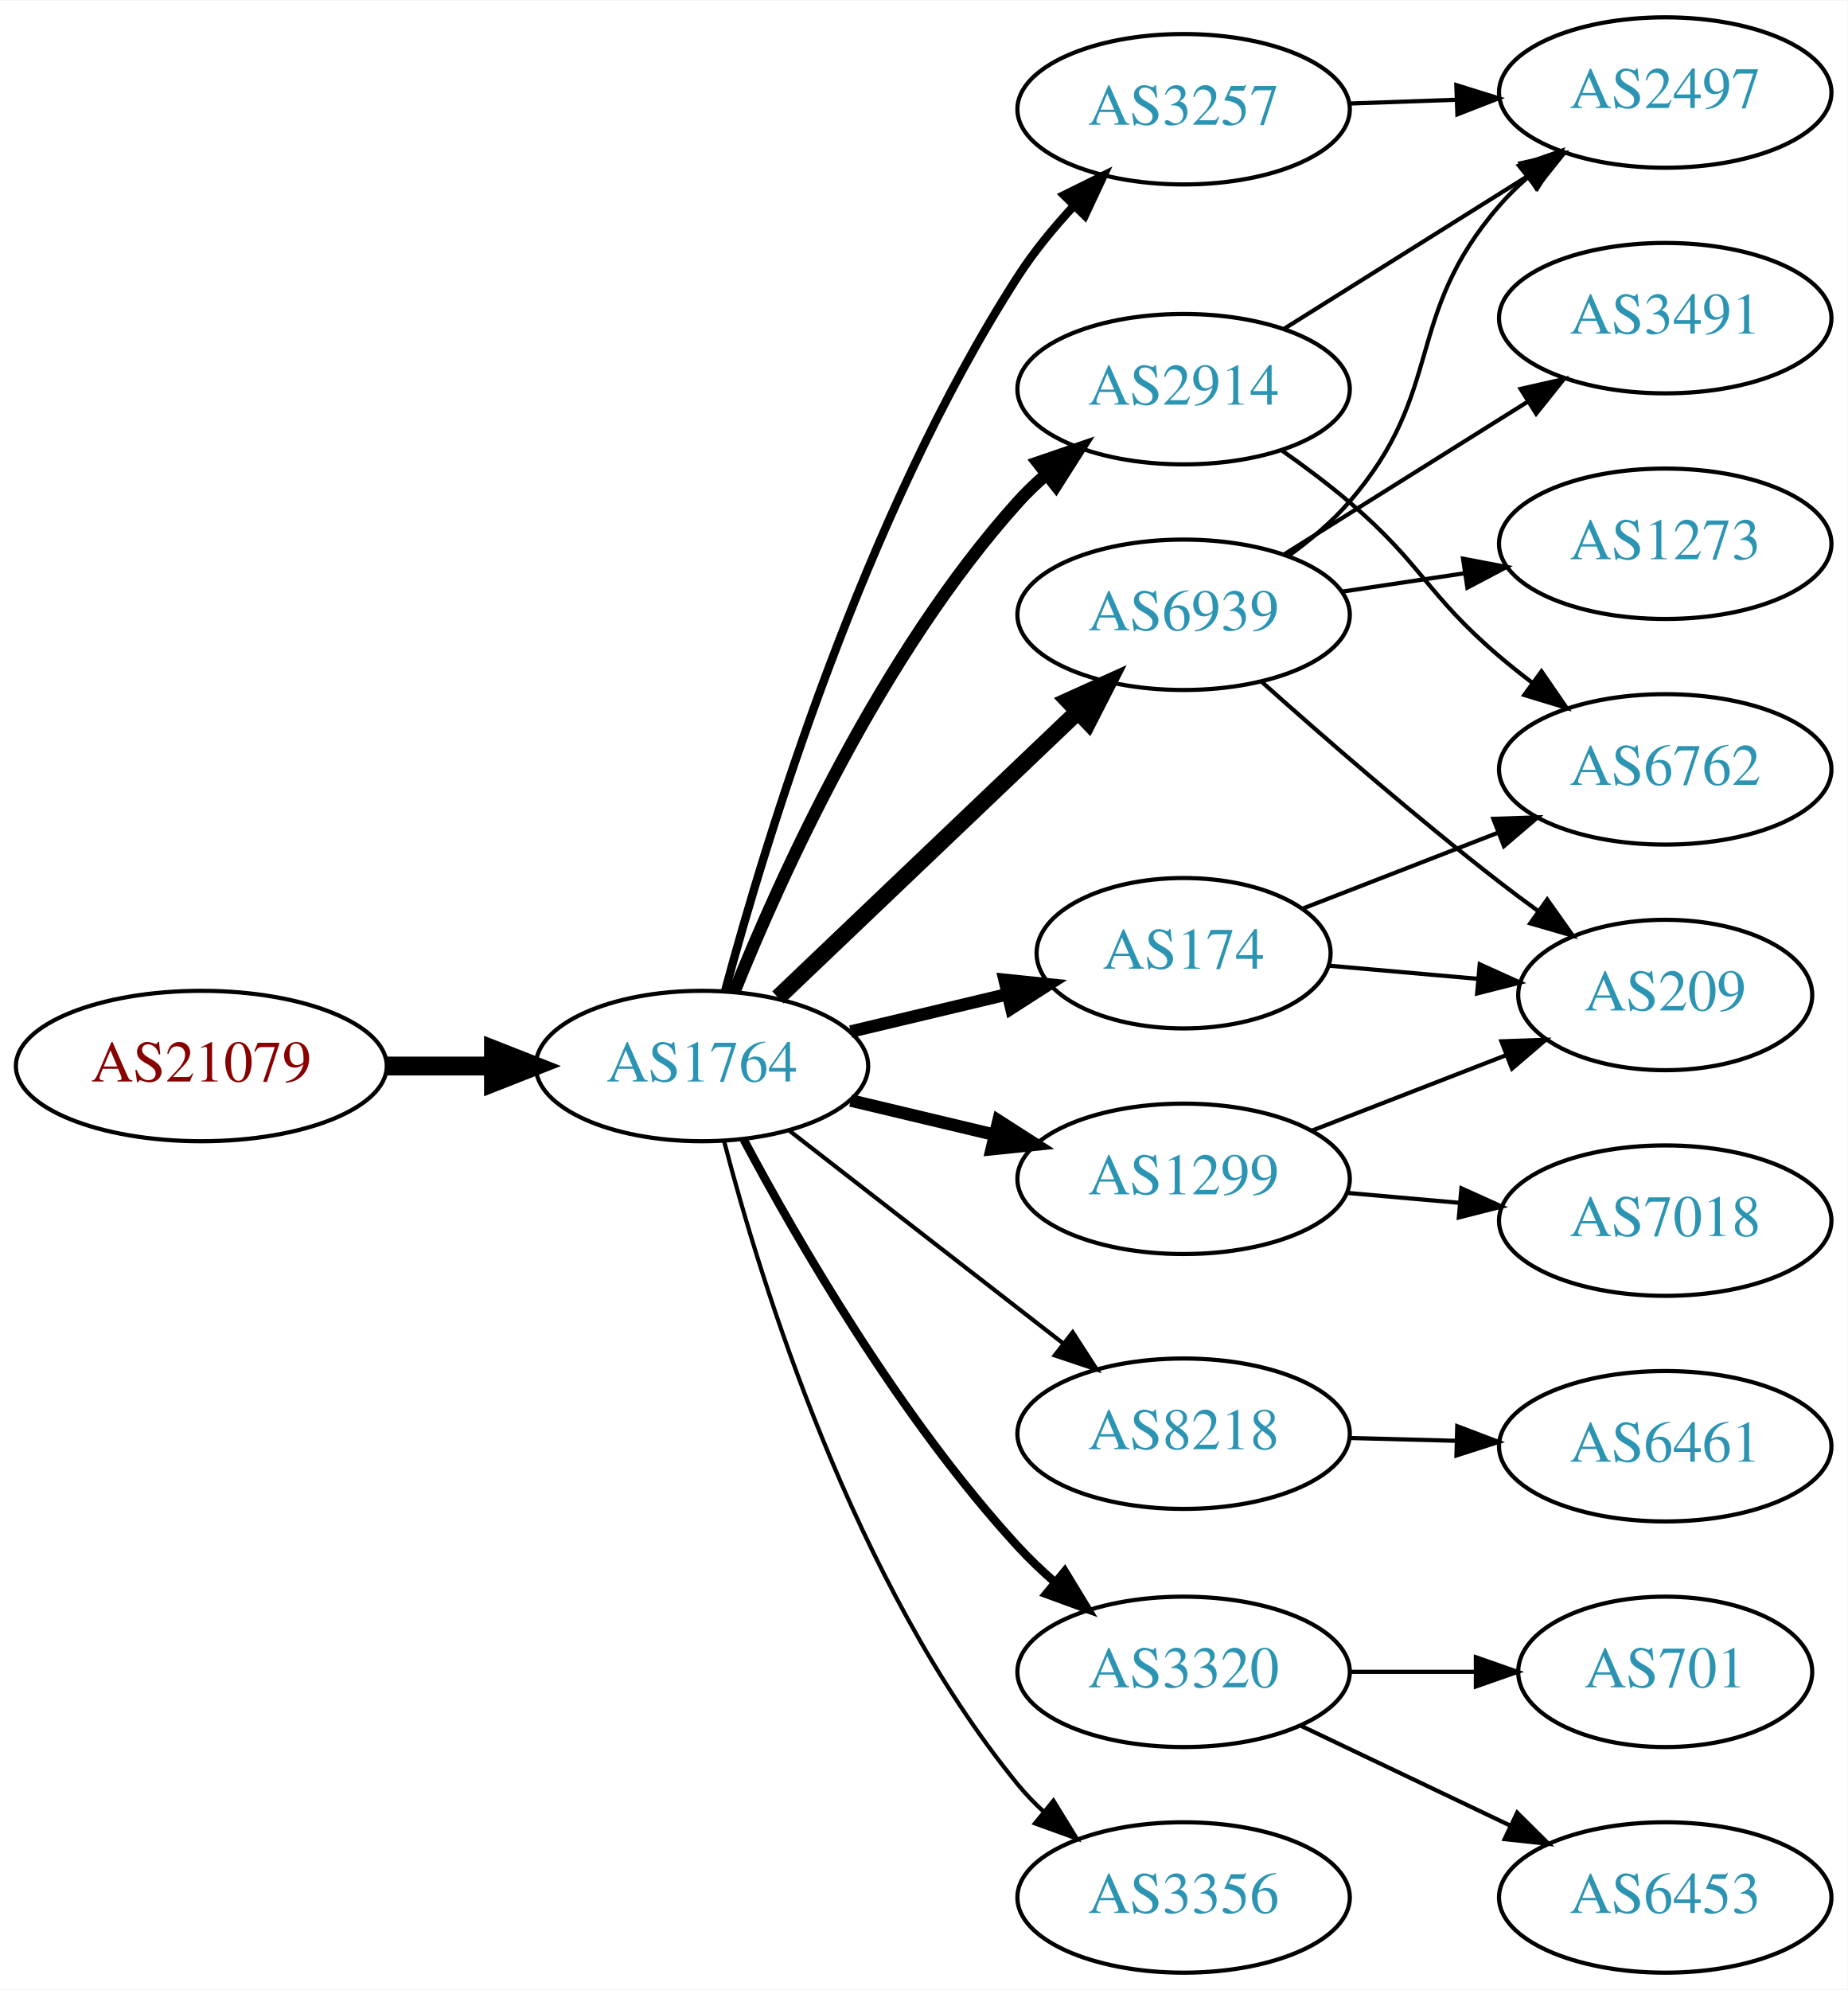
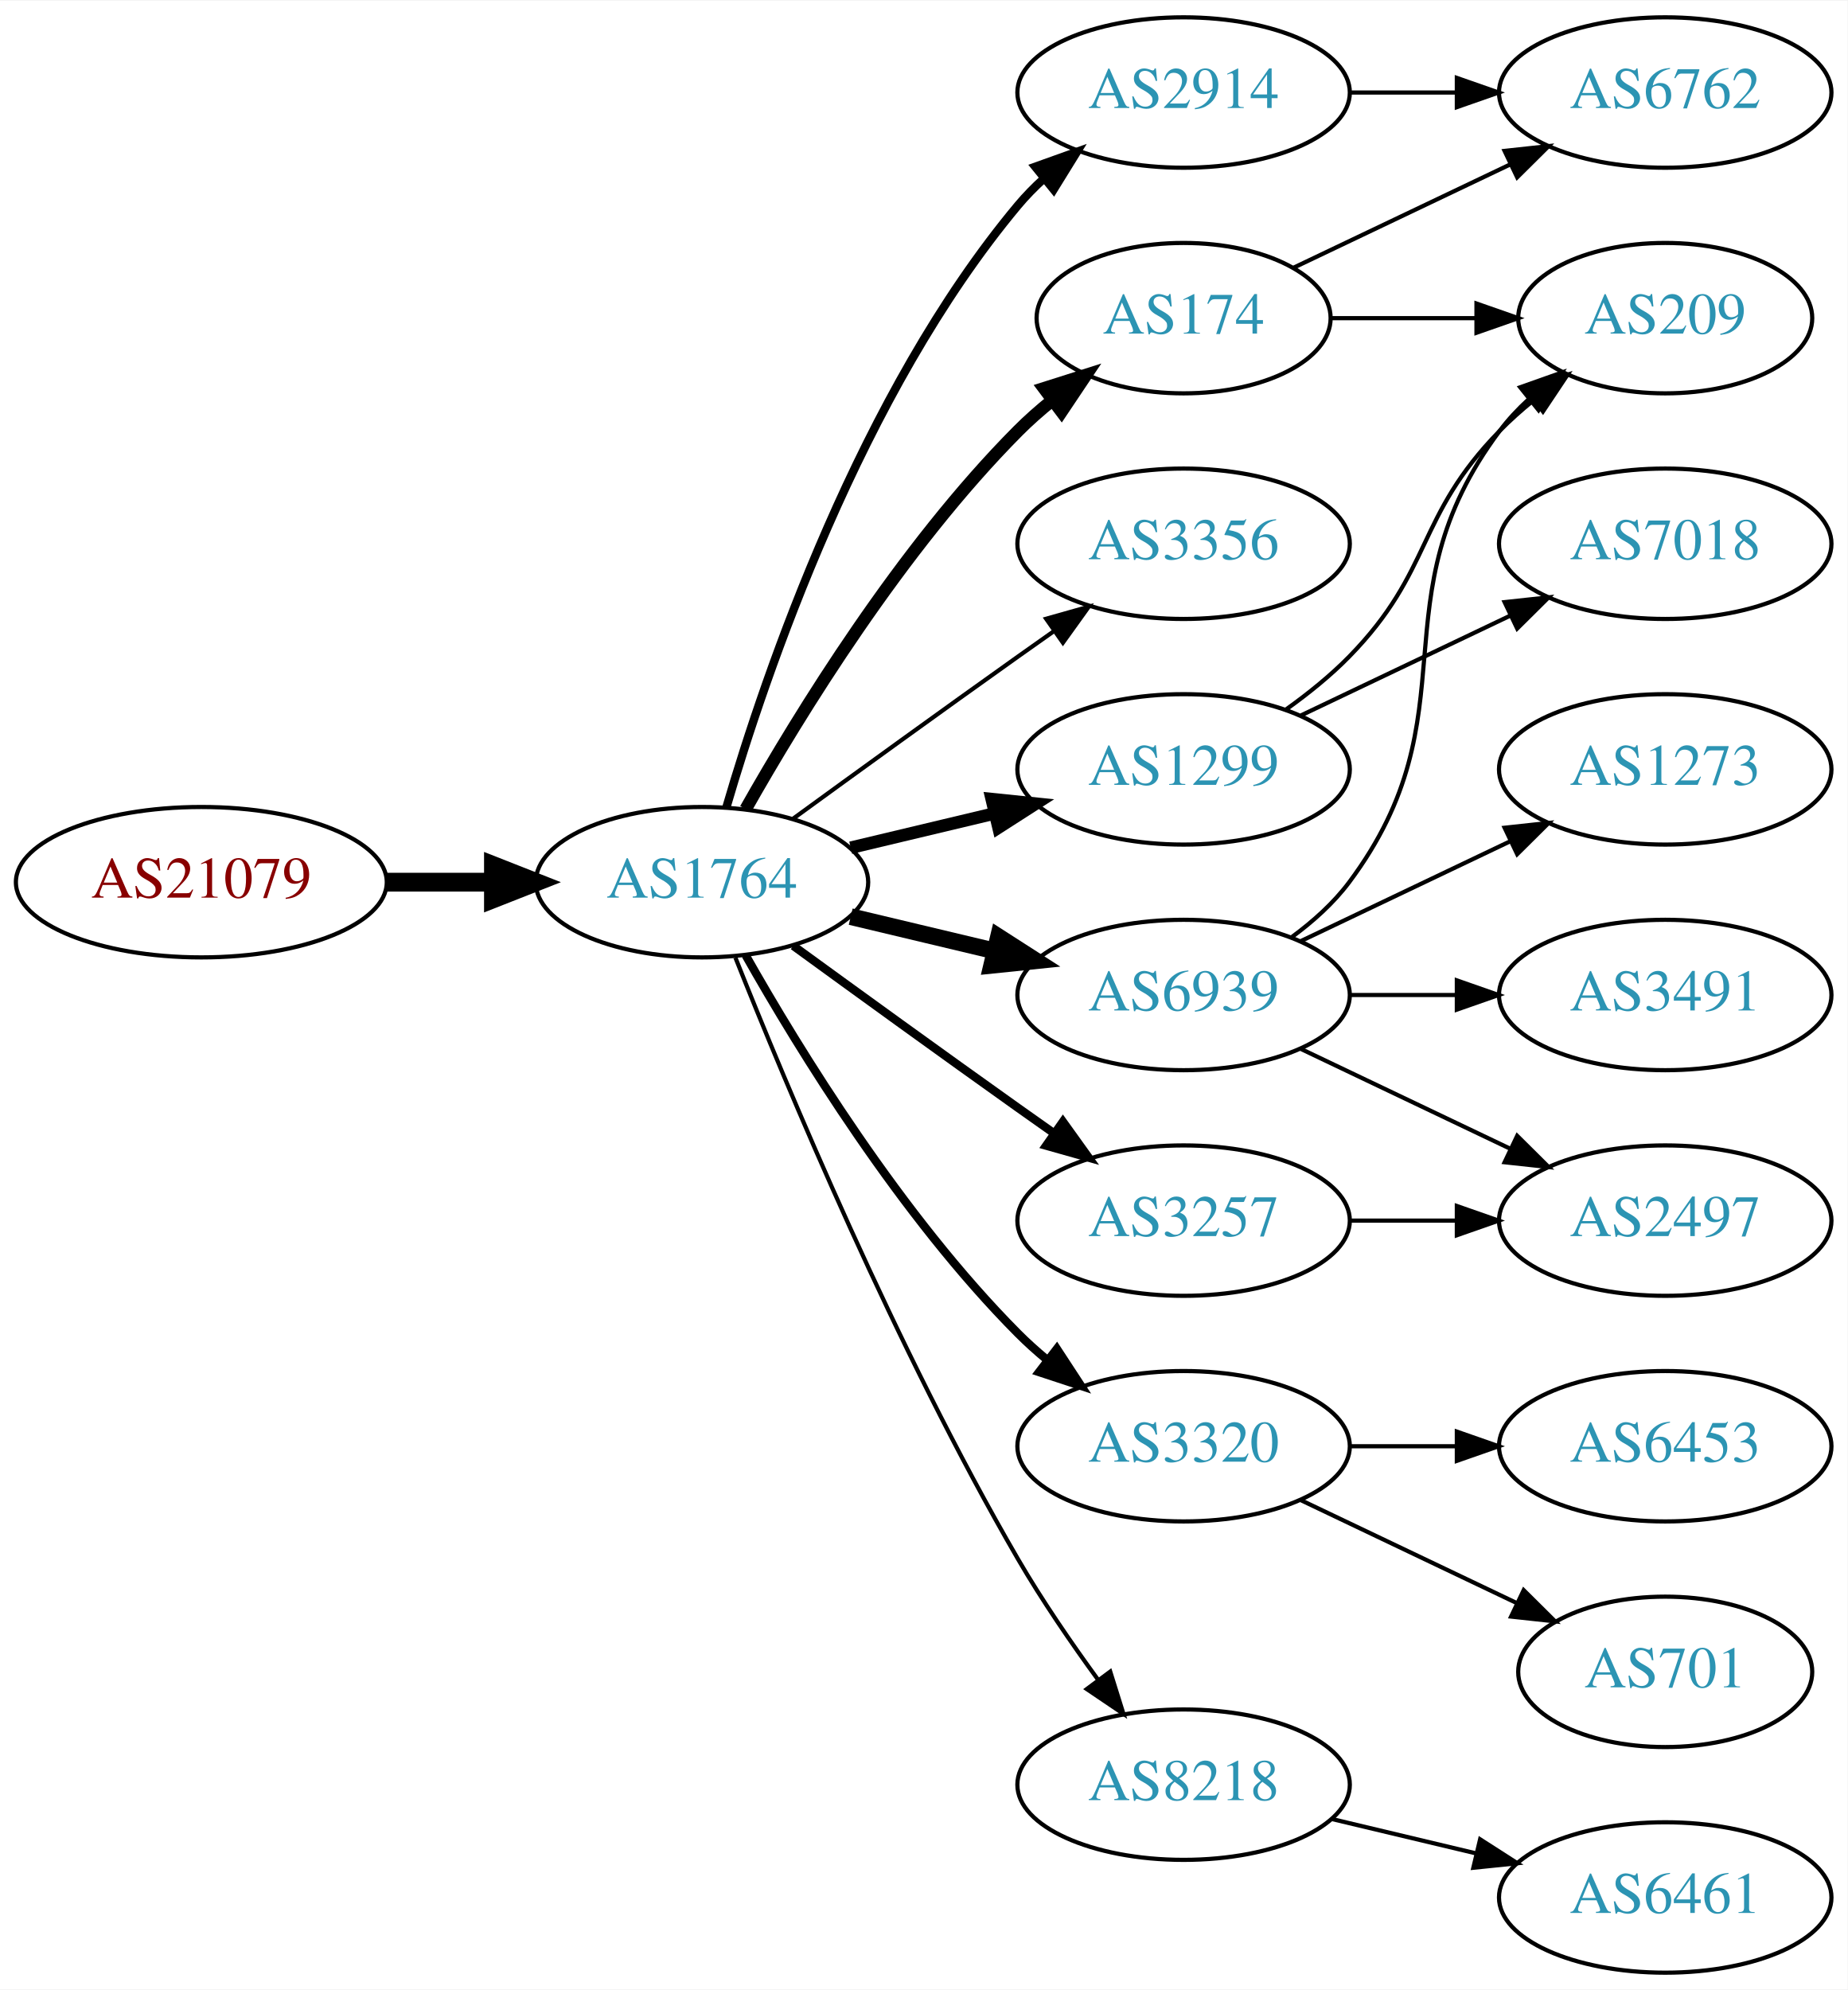
<svg xmlns="http://www.w3.org/2000/svg" xmlns:xlink="http://www.w3.org/1999/xlink" width="442pt" height="476pt" viewBox="0.00 0.00 442.27 476.00">
  <g id="graph0" class="graph" transform="scale(1 1) rotate(0) translate(4 472)">
    <polygon fill="white" stroke="none" points="-4,4 -4,-472 438.271,-472 438.271,4 -4,4" />
    <g id="node1" class="node">
      <g id="a_node1">
        <a xlink:href="/asn/21079" xlink:title="AS21079 ~ Vienna, AT [AT]">
-           <ellipse fill="#ffffff" stroke="black" cx="44.196" cy="-217" rx="44.393" ry="18" />
-           <text text-anchor="middle" x="44.196" y="-213.3" font-family="Times,serif" font-size="14.00" fill="#880000">AS21079</text>
+           <ellipse fill="#ffffff" stroke="black" cx="44.196" cy="-261" rx="44.393" ry="18" />
+           <text text-anchor="middle" x="44.196" y="-257.3" font-family="Times,serif" font-size="14.00" fill="#880000">AS21079</text>
        </a>
      </g>
    </g>
    <g id="node2" class="node">
      <g id="a_node2">
        <a xlink:href="/asn/1764" xlink:title="AS1764 ~ NEXTLAYER-AS [AT]">
-           <ellipse fill="#ffffff" stroke="black" cx="164.039" cy="-217" rx="39.794" ry="18" />
-           <text text-anchor="middle" x="164.039" y="-213.3" font-family="Times,serif" font-size="14.00" fill="#2c94b3">AS1764</text>
+           <ellipse fill="#ffffff" stroke="black" cx="164.039" cy="-261" rx="39.794" ry="18" />
+           <text text-anchor="middle" x="164.039" y="-257.3" font-family="Times,serif" font-size="14.00" fill="#2c94b3">AS1764</text>
        </a>
      </g>
    </g>
    <g id="edge1" class="edge">
-       <path fill="none" stroke="black" stroke-width="4.5" d="M88.407,-217C96.72,-217 105.482,-217 113.965,-217" />
-       <polygon fill="black" stroke="black" stroke-width="4.5" points="114.123,-220.938 124.123,-217 114.123,-213.063 114.123,-220.938" />
+       <path fill="none" stroke="black" stroke-width="4.5" d="M88.407,-261C96.72,-261 105.482,-261 113.965,-261" />
+       <polygon fill="black" stroke="black" stroke-width="4.5" points="114.123,-264.938 124.123,-261 114.123,-257.063 114.123,-264.938" />
    </g>
    <g id="node3" class="node">
      <g id="a_node3">
-         <a xlink:href="/asn/3257" xlink:title="AS3257 ~ GTT [DE]">
-           <ellipse fill="#ffffff" stroke="black" cx="279.332" cy="-446" rx="39.794" ry="18" />
-           <text text-anchor="middle" x="279.332" y="-442.3" font-family="Times,serif" font-size="14.00" fill="#2c94b3">AS3257</text>
+         <a xlink:href="/asn/1299" xlink:title="AS1299 ~ Telia Carrier [EU]">
+           <ellipse fill="#ffffff" stroke="black" cx="279.332" cy="-288" rx="39.794" ry="18" />
+           <text text-anchor="middle" x="279.332" y="-284.3" font-family="Times,serif" font-size="14.00" fill="#2c94b3">AS1299</text>
        </a>
      </g>
    </g>
    <g id="edge2" class="edge">
-       <path fill="none" stroke="black" stroke-width="2" d="M169.605,-235.033C178.99,-269.996 202.723,-348.608 239.685,-406 243.479,-411.891 248.227,-417.656 253.084,-422.893" />
-       <polygon fill="black" stroke="black" stroke-width="2" points="250.682,-425.443 260.178,-430.142 255.685,-420.547 250.682,-425.443" />
+       <path fill="none" stroke="black" stroke-width="3" d="M199.646,-269.248C210.517,-271.838 222.671,-274.735 234.114,-277.462" />
+       <polygon fill="black" stroke="black" stroke-width="3" points="233.397,-280.889 243.936,-279.803 235.02,-274.08 233.397,-280.889" />
    </g>
    <g id="node4" class="node">
      <g id="a_node4">
-         <a xlink:href="/asn/8218" xlink:title="AS8218 ~ legacy Neotelecoms [FR]">
-           <ellipse fill="#ffffff" stroke="black" cx="279.332" cy="-129" rx="39.794" ry="18" />
-           <text text-anchor="middle" x="279.332" y="-125.3" font-family="Times,serif" font-size="14.00" fill="#2c94b3">AS8218</text>
+         <a xlink:href="/asn/2914" xlink:title="AS2914 ~ NTT America, Inc. [US]">
+           <ellipse fill="#ffffff" stroke="black" cx="279.332" cy="-450" rx="39.794" ry="18" />
+           <text text-anchor="middle" x="279.332" y="-446.3" font-family="Times,serif" font-size="14.00" fill="#2c94b3">AS2914</text>
        </a>
      </g>
    </g>
    <g id="edge3" class="edge">
-       <path fill="none" stroke="black" d="M185.032,-201.47C203.233,-187.332 230.282,-166.323 250.575,-150.56" />
-       <polygon fill="black" stroke="black" points="252.787,-153.273 258.538,-144.375 248.493,-147.745 252.787,-153.273" />
+       <path fill="none" stroke="black" stroke-width="2" d="M169.913,-279.002C179.227,-310.844 202.043,-377.981 239.685,-423 241.555,-425.237 243.654,-427.374 245.88,-429.396" />
+       <polygon fill="black" stroke="black" stroke-width="2" points="243.823,-432.234 253.799,-435.804 248.227,-426.793 243.823,-432.234" />
    </g>
    <g id="node5" class="node">
      <g id="a_node5">
-         <a xlink:href="/asn/2914" xlink:title="AS2914 ~ NTT America, Inc. [US]">
-           <ellipse fill="#ffffff" stroke="black" cx="279.332" cy="-379" rx="39.794" ry="18" />
-           <text text-anchor="middle" x="279.332" y="-375.3" font-family="Times,serif" font-size="14.00" fill="#2c94b3">AS2914</text>
+         <a xlink:href="/asn/3356" xlink:title="AS3356 ~ Level 3 Parent, LLC [US]">
+           <ellipse fill="#ffffff" stroke="black" cx="279.332" cy="-342" rx="39.794" ry="18" />
+           <text text-anchor="middle" x="279.332" y="-338.3" font-family="Times,serif" font-size="14.00" fill="#2c94b3">AS3356</text>
        </a>
      </g>
    </g>
    <g id="edge4" class="edge">
-       <path fill="none" stroke="black" stroke-width="3" d="M171.786,-234.787C182.837,-262.243 206.891,-315.578 239.685,-352 241.688,-354.224 243.906,-356.363 246.239,-358.397" />
-       <polygon fill="black" stroke="black" stroke-width="3" points="244.437,-361.433 254.458,-364.873 248.769,-355.935 244.437,-361.433" />
+       <path fill="none" stroke="black" d="M185.887,-276.222C200.821,-287.091 221.435,-302.025 239.685,-315 242.506,-317.005 245.449,-319.085 248.397,-321.159" />
+       <polygon fill="black" stroke="black" points="246.424,-324.05 256.621,-326.926 250.443,-318.319 246.424,-324.05" />
    </g>
    <g id="node6" class="node">
      <g id="a_node6">
-         <a xlink:href="/asn/174" xlink:title="AS174 ~ Cogent Communications [US]">
-           <ellipse fill="#ffffff" stroke="black" cx="279.332" cy="-244" rx="35.194" ry="18" />
-           <text text-anchor="middle" x="279.332" y="-240.3" font-family="Times,serif" font-size="14.00" fill="#2c94b3">AS174</text>
+         <a xlink:href="/asn/6939" xlink:title="AS6939 ~ Hurricane Electric LLC [US]">
+           <ellipse fill="#ffffff" stroke="black" cx="279.332" cy="-234" rx="39.794" ry="18" />
+           <text text-anchor="middle" x="279.332" y="-230.3" font-family="Times,serif" font-size="14.00" fill="#2c94b3">AS6939</text>
        </a>
      </g>
    </g>
    <g id="edge5" class="edge">
-       <path fill="none" stroke="black" stroke-width="3" d="M199.646,-225.248C211.44,-228.058 224.745,-231.229 237.013,-234.153" />
-       <polygon fill="black" stroke="black" stroke-width="3" points="236.479,-237.624 247.018,-236.537 238.101,-230.814 236.479,-237.624" />
+       <path fill="none" stroke="black" stroke-width="4" d="M199.646,-252.752C210.517,-250.162 222.671,-247.265 234.114,-244.538" />
+       <polygon fill="black" stroke="black" stroke-width="4" points="235.02,-247.92 243.936,-242.197 233.397,-241.111 235.02,-247.92" />
    </g>
    <g id="node7" class="node">
      <g id="a_node7">
-         <a xlink:href="/asn/3320" xlink:title="AS3320 ~ DTAG [DE]">
-           <ellipse fill="#ffffff" stroke="black" cx="279.332" cy="-72" rx="39.794" ry="18" />
-           <text text-anchor="middle" x="279.332" y="-68.3" font-family="Times,serif" font-size="14.00" fill="#2c94b3">AS3320</text>
+         <a xlink:href="/asn/3257" xlink:title="AS3257 ~ GTT [DE]">
+           <ellipse fill="#ffffff" stroke="black" cx="279.332" cy="-180" rx="39.794" ry="18" />
+           <text text-anchor="middle" x="279.332" y="-176.3" font-family="Times,serif" font-size="14.00" fill="#2c94b3">AS3257</text>
        </a>
      </g>
    </g>
    <g id="edge6" class="edge">
-       <path fill="none" stroke="black" stroke-width="2" d="M174.047,-199.364C186.686,-175.634 211.338,-132.845 239.685,-102 242.388,-99.059 245.402,-96.186 248.522,-93.455" />
-       <polygon fill="black" stroke="black" stroke-width="2" points="250.872,-96.054 256.378,-87.003 246.429,-90.645 250.872,-96.054" />
+       <path fill="none" stroke="black" stroke-width="2" d="M185.887,-245.778C200.821,-234.909 221.435,-219.975 239.685,-207 242.506,-204.995 245.449,-202.915 248.397,-200.841" />
+       <polygon fill="black" stroke="black" stroke-width="2" points="250.443,-203.681 256.621,-195.074 246.424,-197.95 250.443,-203.681" />
    </g>
    <g id="node8" class="node">
      <g id="a_node8">
-         <a xlink:href="/asn/3356" xlink:title="AS3356 ~ Level 3 Parent, LLC [US]">
-           <ellipse fill="#ffffff" stroke="black" cx="279.332" cy="-18" rx="39.794" ry="18" />
-           <text text-anchor="middle" x="279.332" y="-14.3" font-family="Times,serif" font-size="14.00" fill="#2c94b3">AS3356</text>
+         <a xlink:href="/asn/174" xlink:title="AS174 ~ Cogent Communications [US]">
+           <ellipse fill="#ffffff" stroke="black" cx="279.332" cy="-396" rx="35.194" ry="18" />
+           <text text-anchor="middle" x="279.332" y="-392.3" font-family="Times,serif" font-size="14.00" fill="#2c94b3">AS174</text>
        </a>
      </g>
    </g>
    <g id="edge7" class="edge">
-       <path fill="none" stroke="black" d="M169.354,-198.938C178.036,-165.568 200.235,-93.266 239.685,-45 241.53,-42.742 243.61,-40.59 245.824,-38.558" />
-       <polygon fill="black" stroke="black" points="248.174,-41.158 253.72,-32.131 243.755,-35.73 248.174,-41.158" />
+       <path fill="none" stroke="black" stroke-width="3" d="M174.498,-278.49C187.28,-301.096 211.712,-340.886 239.685,-369 242.185,-371.513 244.946,-373.949 247.807,-376.261" />
+       <polygon fill="black" stroke="black" stroke-width="3" points="245.905,-379.21 256.004,-382.413 250.108,-373.611 245.905,-379.21" />
    </g>
    <g id="node9" class="node">
      <g id="a_node9">
-         <a xlink:href="/asn/6939" xlink:title="AS6939 ~ Hurricane Electric LLC [US]">
-           <ellipse fill="#ffffff" stroke="black" cx="279.332" cy="-325" rx="39.794" ry="18" />
-           <text text-anchor="middle" x="279.332" y="-321.3" font-family="Times,serif" font-size="14.00" fill="#2c94b3">AS6939</text>
+         <a xlink:href="/asn/3320" xlink:title="AS3320 ~ DTAG [DE]">
+           <ellipse fill="#ffffff" stroke="black" cx="279.332" cy="-126" rx="39.794" ry="18" />
+           <text text-anchor="middle" x="279.332" y="-122.3" font-family="Times,serif" font-size="14.00" fill="#2c94b3">AS3320</text>
        </a>
      </g>
    </g>
    <g id="edge8" class="edge">
-       <path fill="none" stroke="black" stroke-width="4" d="M182.245,-233.403C201.321,-251.587 232.241,-281.063 253.838,-301.651" />
-       <polygon fill="black" stroke="black" stroke-width="4" points="251.681,-304.43 261.334,-308.797 256.511,-299.363 251.681,-304.43" />
+       <path fill="none" stroke="black" stroke-width="2" d="M174.498,-243.51C187.28,-220.904 211.712,-181.114 239.685,-153 241.796,-150.879 244.092,-148.812 246.477,-146.829" />
+       <polygon fill="black" stroke="black" stroke-width="2" points="248.993,-149.31 254.793,-140.444 244.73,-143.758 248.993,-149.31" />
    </g>
    <g id="node10" class="node">
      <g id="a_node10">
-         <a xlink:href="/asn/1299" xlink:title="AS1299 ~ Telia Carrier [EU]">
-           <ellipse fill="#ffffff" stroke="black" cx="279.332" cy="-190" rx="39.794" ry="18" />
-           <text text-anchor="middle" x="279.332" y="-186.3" font-family="Times,serif" font-size="14.00" fill="#2c94b3">AS1299</text>
+         <a xlink:href="/asn/8218" xlink:title="AS8218 ~ legacy Neotelecoms [FR]">
+           <ellipse fill="#ffffff" stroke="black" cx="279.332" cy="-45" rx="39.794" ry="18" />
+           <text text-anchor="middle" x="279.332" y="-41.3" font-family="Times,serif" font-size="14.00" fill="#2c94b3">AS8218</text>
        </a>
      </g>
    </g>
    <g id="edge9" class="edge">
-       <path fill="none" stroke="black" stroke-width="3" d="M199.646,-208.752C210.517,-206.162 222.671,-203.265 234.114,-200.538" />
-       <polygon fill="black" stroke="black" stroke-width="3" points="235.02,-203.92 243.936,-198.197 233.397,-197.111 235.02,-203.92" />
+       <path fill="none" stroke="black" d="M172.042,-242.949C184.169,-212.43 210.587,-149.067 239.685,-99 245.392,-89.181 252.43,-78.922 258.929,-70.016" />
+       <polygon fill="black" stroke="black" points="261.77,-72.061 264.934,-61.95 256.155,-67.881 261.77,-72.061" />
+     </g>
+     <g id="node11" class="node">
+       <g id="a_node11">
+         <a xlink:href="/asn/209" xlink:title="AS209 ~ CenturyLink Communications, LLC [US]">
+           <ellipse fill="#ffffff" stroke="black" cx="394.625" cy="-396" rx="35.194" ry="18" />
+           <text text-anchor="middle" x="394.625" y="-392.3" font-family="Times,serif" font-size="14.00" fill="#2c94b3">AS209</text>
+         </a>
+       </g>
+     </g>
+     <g id="edge10" class="edge">
+       <path fill="none" stroke="black" d="M303.926,-302.389C309.182,-306.148 314.513,-310.437 318.978,-315 339.151,-335.617 334.806,-348.383 354.978,-369 357.457,-371.534 360.204,-373.983 363.056,-376.304" />
+       <polygon fill="black" stroke="black" points="361.148,-379.248 371.242,-382.468 365.359,-373.657 361.148,-379.248" />
+     </g>
+     <g id="node12" class="node">
+       <g id="a_node12">
+         <a xlink:href="/asn/7018" xlink:title="AS7018 ~ AT&amp;T Services, Inc. [US]">
+           <ellipse fill="#ffffff" stroke="black" cx="394.625" cy="-342" rx="39.794" ry="18" />
+           <text text-anchor="middle" x="394.625" y="-338.3" font-family="Times,serif" font-size="14.00" fill="#2c94b3">AS7018</text>
+         </a>
+       </g>
+     </g>
+     <g id="edge11" class="edge">
+       <path fill="none" stroke="black" d="M307.468,-300.934C322.462,-308.081 341.283,-317.052 357.506,-324.785" />
+       <polygon fill="black" stroke="black" points="356.177,-328.028 366.71,-329.171 359.188,-321.709 356.177,-328.028" />
+     </g>
+     <g id="node16" class="node">
+       <g id="a_node16">
+         <a xlink:href="/asn/6762" xlink:title="AS6762 ~ TELECOM ITALIA SPARKLE S.p.A. [IT]">
+           <ellipse fill="#ffffff" stroke="black" cx="394.625" cy="-450" rx="39.794" ry="18" />
+           <text text-anchor="middle" x="394.625" y="-446.3" font-family="Times,serif" font-size="14.00" fill="#2c94b3">AS6762</text>
+         </a>
+       </g>
+     </g>
+     <g id="edge17" class="edge">
+       <path fill="none" stroke="black" d="M319.004,-450C327.207,-450 335.971,-450 344.503,-450" />
+       <polygon fill="black" stroke="black" points="344.742,-453.5 354.742,-450 344.742,-446.5 344.742,-453.5" />
+     </g>
+     <g id="edge15" class="edge">
+       <path fill="none" stroke="black" d="M305.262,-247.882C310.338,-251.611 315.256,-256.016 318.978,-261 349.249,-301.542 324.707,-328.458 354.978,-369 356.986,-371.689 359.342,-374.209 361.883,-376.546" />
+       <polygon fill="black" stroke="black" points="359.912,-379.452 369.898,-382.989 364.297,-373.996 359.912,-379.452" />
    </g>
    <g id="node13" class="node">
      <g id="a_node13">
        <a xlink:href="/asn/2497" xlink:title="AS2497 ~ Internet Initiative Japan Inc. [JP]">
-           <ellipse fill="#ffffff" stroke="black" cx="394.625" cy="-450" rx="39.794" ry="18" />
-           <text text-anchor="middle" x="394.625" y="-446.3" font-family="Times,serif" font-size="14.00" fill="#2c94b3">AS2497</text>
-         </a>
-       </g>
-     </g>
-     <g id="edge17" class="edge">
-       <path fill="none" stroke="black" d="M319.004,-447.365C327.207,-447.655 335.971,-447.964 344.503,-448.266" />
-       <polygon fill="black" stroke="black" points="344.625,-451.772 354.742,-448.627 344.872,-444.776 344.625,-451.772" />
-     </g>
-     <g id="node11" class="node">
-       <g id="a_node11">
-         <a xlink:href="/asn/6461" xlink:title="AS6461 ~ Zayo Bandwidth [US]">
-           <ellipse fill="#ffffff" stroke="black" cx="394.625" cy="-126" rx="39.794" ry="18" />
-           <text text-anchor="middle" x="394.625" y="-122.3" font-family="Times,serif" font-size="14.00" fill="#2c94b3">AS6461</text>
-         </a>
-       </g>
-     </g>
-     <g id="edge10" class="edge">
-       <path fill="none" stroke="black" d="M319.004,-127.976C327.207,-127.759 335.971,-127.527 344.503,-127.301" />
-       <polygon fill="black" stroke="black" points="344.838,-130.793 354.742,-127.03 344.653,-123.796 344.838,-130.793" />
-     </g>
-     <g id="node12" class="node">
-       <g id="a_node12">
-         <a xlink:href="/asn/6762" xlink:title="AS6762 ~ TELECOM ITALIA SPARKLE S.p.A. [IT]">
-           <ellipse fill="#ffffff" stroke="black" cx="394.625" cy="-288" rx="39.794" ry="18" />
-           <text text-anchor="middle" x="394.625" y="-284.3" font-family="Times,serif" font-size="14.00" fill="#2c94b3">AS6762</text>
-         </a>
-       </g>
-     </g>
-     <g id="edge11" class="edge">
-       <path fill="none" stroke="black" d="M302.94,-364.275C308.344,-360.467 313.989,-356.24 318.978,-352 336.46,-337.141 337.496,-329.859 354.978,-315 357.473,-312.88 360.131,-310.763 362.842,-308.7" />
-       <polygon fill="black" stroke="black" points="365.008,-311.452 371.016,-302.725 360.877,-305.801 365.008,-311.452" />
+           <ellipse fill="#ffffff" stroke="black" cx="394.625" cy="-180" rx="39.794" ry="18" />
+           <text text-anchor="middle" x="394.625" y="-176.3" font-family="Times,serif" font-size="14.00" fill="#2c94b3">AS2497</text>
+         </a>
+       </g>
    </g>
    <g id="edge12" class="edge">
-       <path fill="none" stroke="black" d="M303.258,-393.368C320.039,-403.884 343.026,-418.29 361.617,-429.941" />
-       <polygon fill="black" stroke="black" points="360.011,-433.065 370.343,-435.41 363.728,-427.134 360.011,-433.065" />
-     </g>
-     <g id="edge13" class="edge">
-       <path fill="none" stroke="black" d="M307.757,-254.651C321.857,-260.127 339.283,-266.895 354.745,-272.9" />
-       <polygon fill="black" stroke="black" points="353.482,-276.164 364.071,-276.522 356.016,-269.639 353.482,-276.164" />
+       <path fill="none" stroke="black" d="M307.468,-221.066C322.462,-213.919 341.283,-204.948 357.506,-197.215" />
+       <polygon fill="black" stroke="black" points="359.188,-200.291 366.71,-192.829 356.177,-193.972 359.188,-200.291" />
    </g>
    <g id="node14" class="node">
      <g id="a_node14">
-         <a xlink:href="/asn/209" xlink:title="AS209 ~ CenturyLink Communications, LLC [US]">
-           <ellipse fill="#ffffff" stroke="black" cx="394.625" cy="-234" rx="35.194" ry="18" />
-           <text text-anchor="middle" x="394.625" y="-230.3" font-family="Times,serif" font-size="14.00" fill="#2c94b3">AS209</text>
-         </a>
-       </g>
-     </g>
-     <g id="edge14" class="edge">
-       <path fill="none" stroke="black" d="M314.016,-241.027C325.216,-240.038 337.857,-238.922 349.713,-237.876" />
-       <polygon fill="black" stroke="black" points="350.22,-241.345 359.874,-236.979 349.605,-234.372 350.22,-241.345" />
+         <a xlink:href="/asn/3491" xlink:title="AS3491 ~ PCCW Global, Inc. [US]">
+           <ellipse fill="#ffffff" stroke="black" cx="394.625" cy="-234" rx="39.794" ry="18" />
+           <text text-anchor="middle" x="394.625" y="-230.3" font-family="Times,serif" font-size="14.00" fill="#2c94b3">AS3491</text>
+         </a>
+       </g>
+     </g>
+     <g id="edge13" class="edge">
+       <path fill="none" stroke="black" d="M319.004,-234C327.207,-234 335.971,-234 344.503,-234" />
+       <polygon fill="black" stroke="black" points="344.742,-237.5 354.742,-234 344.742,-230.5 344.742,-237.5" />
    </g>
    <g id="node15" class="node">
      <g id="a_node15">
+         <a xlink:href="/asn/1273" xlink:title="AS1273 ~ Vodafone Group PLC [EU]">
+           <ellipse fill="#ffffff" stroke="black" cx="394.625" cy="-288" rx="39.794" ry="18" />
+           <text text-anchor="middle" x="394.625" y="-284.3" font-family="Times,serif" font-size="14.00" fill="#2c94b3">AS1273</text>
+         </a>
+       </g>
+     </g>
+     <g id="edge14" class="edge">
+       <path fill="none" stroke="black" d="M307.468,-246.934C322.462,-254.081 341.283,-263.052 357.506,-270.785" />
+       <polygon fill="black" stroke="black" points="356.177,-274.028 366.71,-275.171 359.188,-267.709 356.177,-274.028" />
+     </g>
+     <g id="edge16" class="edge">
+       <path fill="none" stroke="black" d="M319.004,-180C327.207,-180 335.971,-180 344.503,-180" />
+       <polygon fill="black" stroke="black" points="344.742,-183.5 354.742,-180 344.742,-176.5 344.742,-183.5" />
+     </g>
+     <g id="edge21" class="edge">
+       <path fill="none" stroke="black" d="M314.631,-396C325.501,-396 337.678,-396 349.156,-396" />
+       <polygon fill="black" stroke="black" points="349.442,-399.5 359.442,-396 349.442,-392.5 349.442,-399.5" />
+     </g>
+     <g id="edge20" class="edge">
+       <path fill="none" stroke="black" d="M305.757,-408.119C321.059,-415.413 340.783,-424.814 357.665,-432.86" />
+       <polygon fill="black" stroke="black" points="356.172,-436.026 366.705,-437.169 359.184,-429.707 356.172,-436.026" />
+     </g>
+     <g id="node17" class="node">
+       <g id="a_node17">
        <a xlink:href="/asn/701" xlink:title="AS701 ~ UUNET [US]">
          <ellipse fill="#ffffff" stroke="black" cx="394.625" cy="-72" rx="35.194" ry="18" />
          <text text-anchor="middle" x="394.625" y="-68.3" font-family="Times,serif" font-size="14.00" fill="#2c94b3">AS701</text>
        </a>
      </g>
    </g>
-     <g id="edge15" class="edge">
-       <path fill="none" stroke="black" d="M319.004,-72C328.709,-72 339.2,-72 349.163,-72" />
-       <polygon fill="black" stroke="black" points="349.299,-75.5 359.299,-72 349.299,-68.5 349.299,-75.5" />
-     </g>
-     <g id="node16" class="node">
-       <g id="a_node16">
-         <a xlink:href="/asn/6453" xlink:title="AS6453 ~ TATA COMMUNICATIONS (AMERICA) INC [US]">
-           <ellipse fill="#ffffff" stroke="black" cx="394.625" cy="-18" rx="39.794" ry="18" />
-           <text text-anchor="middle" x="394.625" y="-14.3" font-family="Times,serif" font-size="14.00" fill="#2c94b3">AS6453</text>
-         </a>
-       </g>
-     </g>
-     <g id="edge16" class="edge">
-       <path fill="none" stroke="black" d="M307.468,-59.066C322.462,-51.919 341.283,-42.948 357.506,-35.215" />
-       <polygon fill="black" stroke="black" points="359.188,-38.291 366.71,-30.829 356.177,-31.972 359.188,-38.291" />
-     </g>
-     <g id="edge21" class="edge">
-       <path fill="none" stroke="black" d="M304.33,-339.017C309.569,-342.791 314.792,-347.18 318.978,-352 342.177,-378.712 331.779,-396.288 354.978,-423 356.94,-425.259 359.13,-427.424 361.443,-429.475" />
-       <polygon fill="black" stroke="black" points="359.621,-432.498 369.626,-435.983 363.978,-427.019 359.621,-432.498" />
-     </g>
    <g id="edge18" class="edge">
-       <path fill="none" stroke="black" d="M298.015,-308.97C312.885,-295.705 334.873,-276.58 354.978,-261 357.934,-258.709 361.065,-256.376 364.216,-254.089" />
-       <polygon fill="black" stroke="black" points="366.372,-256.851 372.492,-248.202 362.315,-251.146 366.372,-256.851" />
-     </g>
-     <g id="node17" class="node">
-       <g id="a_node17">
-         <a xlink:href="/asn/3491" xlink:title="AS3491 ~ PCCW Global, Inc. [US]">
-           <ellipse fill="#ffffff" stroke="black" cx="394.625" cy="-396" rx="39.794" ry="18" />
-           <text text-anchor="middle" x="394.625" y="-392.3" font-family="Times,serif" font-size="14.00" fill="#2c94b3">AS3491</text>
-         </a>
-       </g>
-     </g>
-     <g id="edge19" class="edge">
-       <path fill="none" stroke="black" d="M303.258,-339.368C320.039,-349.884 343.026,-364.29 361.617,-375.941" />
-       <polygon fill="black" stroke="black" points="360.011,-379.065 370.343,-381.41 363.728,-373.134 360.011,-379.065" />
+       <path fill="none" stroke="black" d="M307.468,-113.066C322.9,-105.71 342.385,-96.423 358.92,-88.541" />
+       <polygon fill="black" stroke="black" points="360.741,-91.551 368.262,-84.089 357.729,-85.232 360.741,-91.551" />
    </g>
    <g id="node18" class="node">
      <g id="a_node18">
-         <a xlink:href="/asn/1273" xlink:title="AS1273 ~ Vodafone Group PLC [EU]">
-           <ellipse fill="#ffffff" stroke="black" cx="394.625" cy="-342" rx="39.794" ry="18" />
-           <text text-anchor="middle" x="394.625" y="-338.3" font-family="Times,serif" font-size="14.00" fill="#2c94b3">AS1273</text>
-         </a>
-       </g>
-     </g>
-     <g id="edge20" class="edge">
-       <path fill="none" stroke="black" d="M317.115,-330.519C326.513,-331.93 336.748,-333.465 346.584,-334.941" />
-       <polygon fill="black" stroke="black" points="346.23,-338.427 356.638,-336.45 347.269,-331.505 346.23,-338.427" />
-     </g>
-     <g id="edge23" class="edge">
-       <path fill="none" stroke="black" d="M310.098,-201.56C324.296,-207.075 341.427,-213.728 356.469,-219.57" />
-       <polygon fill="black" stroke="black" points="355.412,-222.914 366.001,-223.272 357.946,-216.389 355.412,-222.914" />
+         <a xlink:href="/asn/6453" xlink:title="AS6453 ~ TATA COMMUNICATIONS (AMERICA) INC [US]">
+           <ellipse fill="#ffffff" stroke="black" cx="394.625" cy="-126" rx="39.794" ry="18" />
+           <text text-anchor="middle" x="394.625" y="-122.3" font-family="Times,serif" font-size="14.00" fill="#2c94b3">AS6453</text>
+         </a>
+       </g>
+     </g>
+     <g id="edge19" class="edge">
+       <path fill="none" stroke="black" d="M319.004,-126C327.207,-126 335.971,-126 344.503,-126" />
+       <polygon fill="black" stroke="black" points="344.742,-129.5 354.742,-126 344.742,-122.5 344.742,-129.5" />
    </g>
    <g id="node19" class="node">
      <g id="a_node19">
-         <a xlink:href="/asn/7018" xlink:title="AS7018 ~ AT&amp;T Services, Inc. [US]">
-           <ellipse fill="#ffffff" stroke="black" cx="394.625" cy="-180" rx="39.794" ry="18" />
-           <text text-anchor="middle" x="394.625" y="-176.3" font-family="Times,serif" font-size="14.00" fill="#2c94b3">AS7018</text>
+         <a xlink:href="/asn/6461" xlink:title="AS6461 ~ Zayo Bandwidth [US]">
+           <ellipse fill="#ffffff" stroke="black" cx="394.625" cy="-18" rx="39.794" ry="18" />
+           <text text-anchor="middle" x="394.625" y="-14.3" font-family="Times,serif" font-size="14.00" fill="#2c94b3">AS6461</text>
        </a>
      </g>
    </g>
    <g id="edge22" class="edge">
-       <path fill="none" stroke="black" d="M318.372,-186.642C327.059,-185.876 336.403,-185.051 345.452,-184.252" />
-       <polygon fill="black" stroke="black" points="345.839,-187.732 355.492,-183.366 345.223,-180.759 345.839,-187.732" />
+       <path fill="none" stroke="black" d="M314.939,-36.752C325.81,-34.162 337.964,-31.265 349.407,-28.538" />
+       <polygon fill="black" stroke="black" points="350.313,-31.92 359.229,-26.197 348.69,-25.111 350.313,-31.92" />
    </g>
  </g>
</svg>
